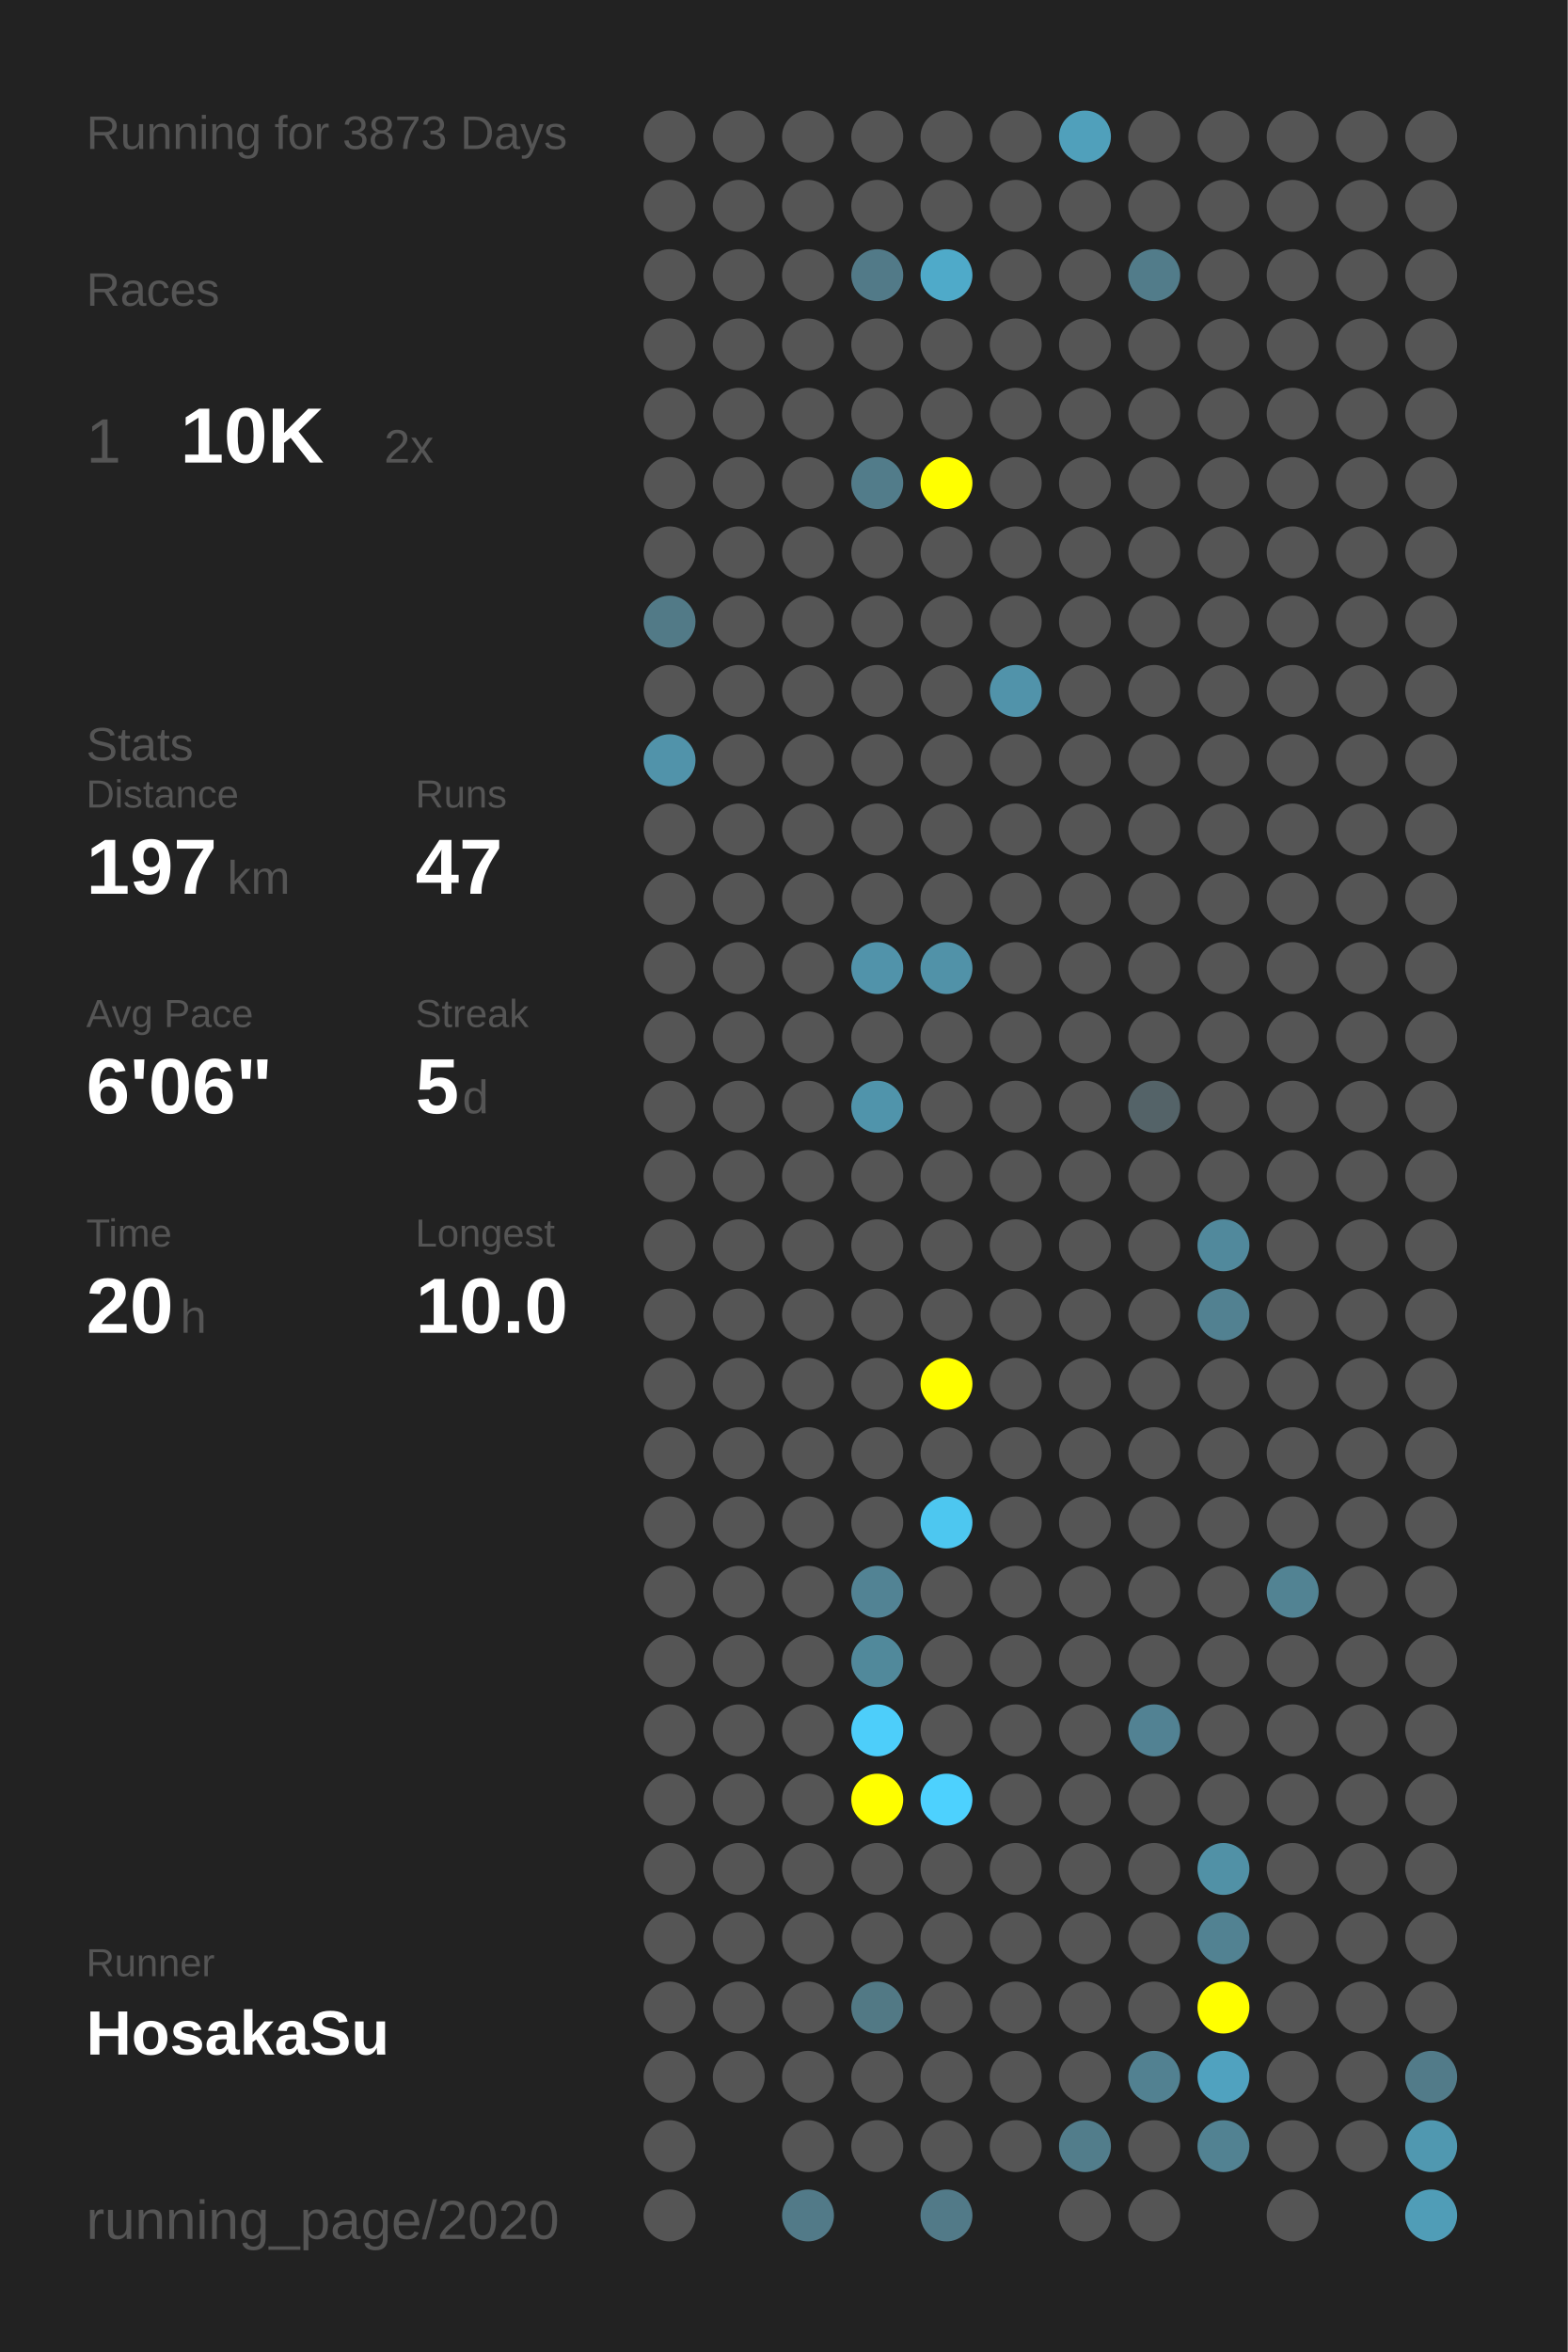
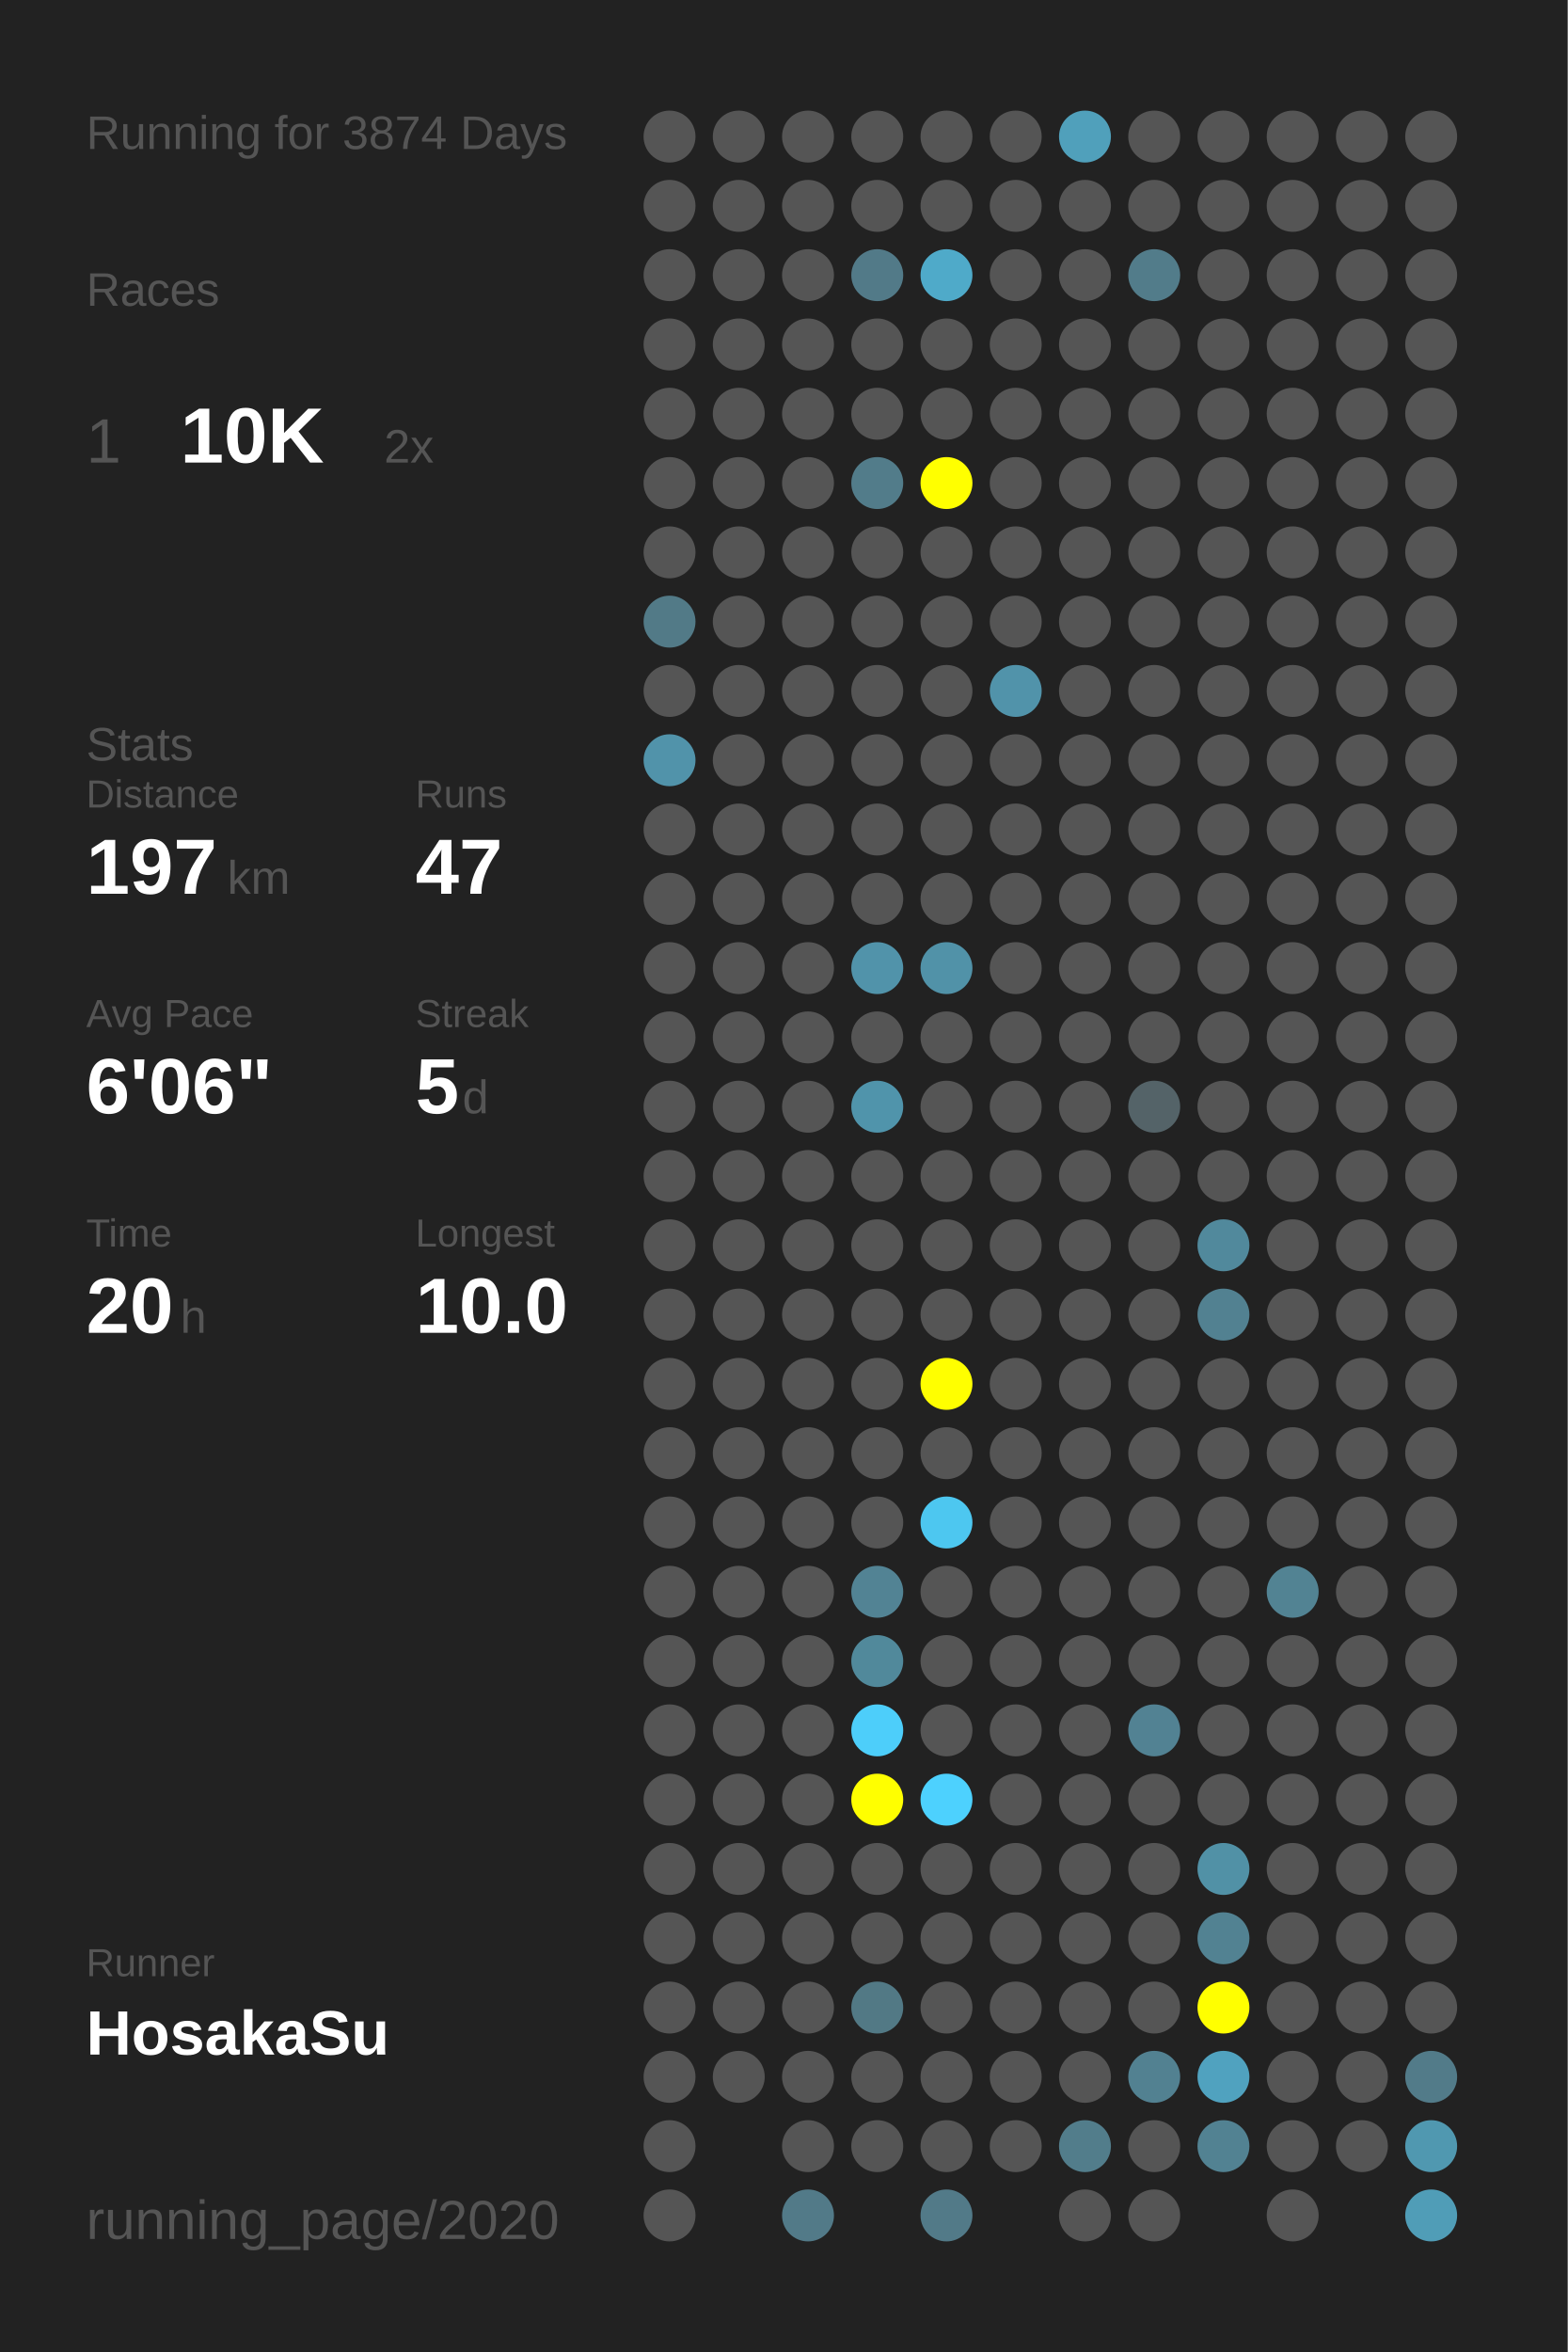
<svg xmlns="http://www.w3.org/2000/svg" baseProfile="full" height="300mm" version="1.1" viewBox="0,0,200,300" width="200mm">
  <defs />
  <rect fill="#222222" height="300" width="200" x="0" y="0" />
-   <text fill="#555555" style="font-size:6px; font-family:Arial;" x="11" y="19">Running for 3873 Days</text>
+   <text fill="#555555" style="font-size:6px; font-family:Arial;" x="11" y="19">Running for 3874 Days</text>
  <text fill="#555555" style="font-size:6px; font-family:Arial;" x="11" y="39">Races</text>
  <text fill="#555555" style="font-size:8px; font-family:Arial;" x="11" y="59">1</text>
  <text fill="#FFFFFF" style="font-size:10px; font-family:Arial; font-weight:bold;" x="23" y="59">10K</text>
  <text fill="#555555" style="font-size:6px; font-family:Arial;" x="49" y="59">2x</text>
  <text fill="#555555" style="font-size:6px; font-family:Arial;" x="11" y="97">Stats</text>
  <text fill="#555555" style="font-size:5px; font-family:Arial;" x="11" y="103">Distance</text>
  <text fill="#FFFFFF" style="font-size:10px; font-family:Arial; font-weight:bold;" x="11" y="114">197</text>
  <text fill="#555555" style="font-size:6px; font-family:Arial;" x="29" y="114">km</text>
  <text fill="#555555" style="font-size:5px; font-family:Arial;" x="53" y="103">Runs</text>
  <text fill="#FFFFFF" style="font-size:10px; font-family:Arial; font-weight:bold;" x="53" y="114">47</text>
  <text fill="#555555" style="font-size:5px; font-family:Arial;" x="11" y="131">Avg Pace</text>
  <text fill="#FFFFFF" style="font-size:10px; font-family:Arial; font-weight:bold;" x="11" y="142">6'06"</text>
  <text fill="#555555" style="font-size:5px; font-family:Arial;" x="53" y="131">Streak</text>
  <text fill="#FFFFFF" style="font-size:10px; font-family:Arial; font-weight:bold;" x="53" y="142">5</text>
  <text fill="#555555" style="font-size:6px; font-family:Arial;" x="59" y="142">d</text>
  <text fill="#555555" style="font-size:5px; font-family:Arial;" x="11" y="159">Time</text>
  <text fill="#FFFFFF" style="font-size:10px; font-family:Arial; font-weight:bold;" x="11" y="170">20</text>
  <text fill="#555555" style="font-size:6px; font-family:Arial;" x="23" y="170">h</text>
  <text fill="#555555" style="font-size:5px; font-family:Arial;" x="53" y="159">Longest</text>
  <text fill="#FFFFFF" style="font-size:10px; font-family:Arial; font-weight:bold;" x="53" y="170">10.0</text>
  <text fill="#555555" style="font-size:5px; font-family:Arial;" x="11" y="252.065">Runner</text>
  <text fill="#FFFFFF" style="font-size:8px; font-family:Arial; font-weight:bold;" x="11" y="262.065">HosakaSu</text>
  <text fill="#555555" style="font-size:7px; font-family:Arial;" x="11" y="285.581">running_page/2020</text>
  <circle cx="85.417" cy="17.419" fill="#555555" r="3.312" />
  <circle cx="85.417" cy="26.258" fill="#555555" r="3.312" />
  <circle cx="85.417" cy="35.097" fill="#555555" r="3.312" />
  <circle cx="85.417" cy="43.935" fill="#555555" r="3.312" />
  <circle cx="85.417" cy="52.774" fill="#555555" r="3.312" />
  <circle cx="85.417" cy="61.613" fill="#555555" r="3.312" />
  <circle cx="85.417" cy="70.452" fill="#555555" r="3.312" />
  <circle cx="85.417" cy="79.29" fill="#527a87" r="3.312" />
  <circle cx="85.417" cy="88.129" fill="#555555" r="3.312" />
  <circle cx="85.417" cy="96.968" fill="#5193aa" r="3.312" />
  <circle cx="85.417" cy="105.806" fill="#555555" r="3.312" />
  <circle cx="85.417" cy="114.645" fill="#555555" r="3.312" />
  <circle cx="85.417" cy="123.484" fill="#555555" r="3.312" />
  <circle cx="85.417" cy="132.323" fill="#555555" r="3.312" />
  <circle cx="85.417" cy="141.161" fill="#555555" r="3.312" />
  <circle cx="85.417" cy="150" fill="#555555" r="3.312" />
  <circle cx="85.417" cy="158.839" fill="#555555" r="3.312" />
  <circle cx="85.417" cy="167.677" fill="#555555" r="3.312" />
  <circle cx="85.417" cy="176.516" fill="#555555" r="3.312" />
  <circle cx="85.417" cy="185.355" fill="#555555" r="3.312" />
  <circle cx="85.417" cy="194.194" fill="#555555" r="3.312" />
  <circle cx="85.417" cy="203.032" fill="#555555" r="3.312" />
  <circle cx="85.417" cy="211.871" fill="#555555" r="3.312" />
  <circle cx="85.417" cy="220.71" fill="#555555" r="3.312" />
  <circle cx="85.417" cy="229.548" fill="#555555" r="3.312" />
  <circle cx="85.417" cy="238.387" fill="#555555" r="3.312" />
  <circle cx="85.417" cy="247.226" fill="#555555" r="3.312" />
  <circle cx="85.417" cy="256.065" fill="#555555" r="3.312" />
  <circle cx="85.417" cy="264.903" fill="#555555" r="3.312" />
  <circle cx="85.417" cy="273.742" fill="#555555" r="3.312" />
  <circle cx="85.417" cy="282.581" fill="#555555" r="3.312" />
  <circle cx="94.25" cy="17.419" fill="#555555" r="3.312" />
  <circle cx="94.25" cy="26.258" fill="#555555" r="3.312" />
  <circle cx="94.25" cy="35.097" fill="#555555" r="3.312" />
  <circle cx="94.25" cy="43.935" fill="#555555" r="3.312" />
  <circle cx="94.25" cy="52.774" fill="#555555" r="3.312" />
  <circle cx="94.25" cy="61.613" fill="#555555" r="3.312" />
  <circle cx="94.25" cy="70.452" fill="#555555" r="3.312" />
  <circle cx="94.25" cy="79.29" fill="#555555" r="3.312" />
  <circle cx="94.25" cy="88.129" fill="#555555" r="3.312" />
  <circle cx="94.25" cy="96.968" fill="#555555" r="3.312" />
  <circle cx="94.25" cy="105.806" fill="#555555" r="3.312" />
  <circle cx="94.25" cy="114.645" fill="#555555" r="3.312" />
  <circle cx="94.25" cy="123.484" fill="#555555" r="3.312" />
  <circle cx="94.25" cy="132.323" fill="#555555" r="3.312" />
  <circle cx="94.25" cy="141.161" fill="#555555" r="3.312" />
  <circle cx="94.25" cy="150" fill="#555555" r="3.312" />
  <circle cx="94.25" cy="158.839" fill="#555555" r="3.312" />
  <circle cx="94.25" cy="167.677" fill="#555555" r="3.312" />
  <circle cx="94.25" cy="176.516" fill="#555555" r="3.312" />
  <circle cx="94.25" cy="185.355" fill="#555555" r="3.312" />
  <circle cx="94.25" cy="194.194" fill="#555555" r="3.312" />
  <circle cx="94.25" cy="203.032" fill="#555555" r="3.312" />
  <circle cx="94.25" cy="211.871" fill="#555555" r="3.312" />
  <circle cx="94.25" cy="220.71" fill="#555555" r="3.312" />
  <circle cx="94.25" cy="229.548" fill="#555555" r="3.312" />
  <circle cx="94.25" cy="238.387" fill="#555555" r="3.312" />
  <circle cx="94.25" cy="247.226" fill="#555555" r="3.312" />
  <circle cx="94.25" cy="256.065" fill="#555555" r="3.312" />
  <circle cx="94.25" cy="264.903" fill="#555555" r="3.312" />
  <circle cx="103.083" cy="17.419" fill="#555555" r="3.312" />
  <circle cx="103.083" cy="26.258" fill="#555555" r="3.312" />
  <circle cx="103.083" cy="35.097" fill="#555555" r="3.312" />
  <circle cx="103.083" cy="43.935" fill="#555555" r="3.312" />
  <circle cx="103.083" cy="52.774" fill="#555555" r="3.312" />
  <circle cx="103.083" cy="61.613" fill="#555555" r="3.312" />
  <circle cx="103.083" cy="70.452" fill="#555555" r="3.312" />
  <circle cx="103.083" cy="79.29" fill="#555555" r="3.312" />
  <circle cx="103.083" cy="88.129" fill="#555555" r="3.312" />
  <circle cx="103.083" cy="96.968" fill="#555555" r="3.312" />
  <circle cx="103.083" cy="105.806" fill="#555555" r="3.312" />
  <circle cx="103.083" cy="114.645" fill="#555555" r="3.312" />
  <circle cx="103.083" cy="123.484" fill="#555555" r="3.312" />
  <circle cx="103.083" cy="132.323" fill="#555555" r="3.312" />
  <circle cx="103.083" cy="141.161" fill="#555555" r="3.312" />
  <circle cx="103.083" cy="150" fill="#555555" r="3.312" />
  <circle cx="103.083" cy="158.839" fill="#555555" r="3.312" />
  <circle cx="103.083" cy="167.677" fill="#555555" r="3.312" />
  <circle cx="103.083" cy="176.516" fill="#555555" r="3.312" />
  <circle cx="103.083" cy="185.355" fill="#555555" r="3.312" />
  <circle cx="103.083" cy="194.194" fill="#555555" r="3.312" />
  <circle cx="103.083" cy="203.032" fill="#555555" r="3.312" />
  <circle cx="103.083" cy="211.871" fill="#555555" r="3.312" />
  <circle cx="103.083" cy="220.71" fill="#555555" r="3.312" />
  <circle cx="103.083" cy="229.548" fill="#555555" r="3.312" />
  <circle cx="103.083" cy="238.387" fill="#555555" r="3.312" />
  <circle cx="103.083" cy="247.226" fill="#555555" r="3.312" />
  <circle cx="103.083" cy="256.065" fill="#555555" r="3.312" />
  <circle cx="103.083" cy="264.903" fill="#555555" r="3.312" />
  <circle cx="103.083" cy="273.742" fill="#555555" r="3.312" />
  <circle cx="103.083" cy="282.581" fill="#527a88" r="3.312" />
  <circle cx="111.917" cy="17.419" fill="#555555" r="3.312" />
  <circle cx="111.917" cy="26.258" fill="#555555" r="3.312" />
  <circle cx="111.917" cy="35.097" fill="#527a88" r="3.312" />
  <circle cx="111.917" cy="43.935" fill="#555555" r="3.312" />
  <circle cx="111.917" cy="52.774" fill="#555555" r="3.312" />
  <circle cx="111.917" cy="61.613" fill="#527c8a" r="3.312" />
  <circle cx="111.917" cy="70.452" fill="#555555" r="3.312" />
  <circle cx="111.917" cy="79.29" fill="#555555" r="3.312" />
  <circle cx="111.917" cy="88.129" fill="#555555" r="3.312" />
  <circle cx="111.917" cy="96.968" fill="#555555" r="3.312" />
  <circle cx="111.917" cy="105.806" fill="#555555" r="3.312" />
  <circle cx="111.917" cy="114.645" fill="#555555" r="3.312" />
  <circle cx="111.917" cy="123.484" fill="#5193aa" r="3.312" />
  <circle cx="111.917" cy="132.323" fill="#555555" r="3.312" />
  <circle cx="111.917" cy="141.161" fill="#5094ab" r="3.312" />
  <circle cx="111.917" cy="150" fill="#555555" r="3.312" />
  <circle cx="111.917" cy="158.839" fill="#555555" r="3.312" />
  <circle cx="111.917" cy="167.677" fill="#555555" r="3.312" />
  <circle cx="111.917" cy="176.516" fill="#555555" r="3.312" />
  <circle cx="111.917" cy="185.355" fill="#555555" r="3.312" />
  <circle cx="111.917" cy="194.194" fill="#555555" r="3.312" />
  <circle cx="111.917" cy="203.032" fill="#528394" r="3.312" />
  <circle cx="111.917" cy="211.871" fill="#51899b" r="3.312" />
  <circle cx="111.917" cy="220.71" fill="#4dcefa" r="3.312" />
  <circle cx="111.917" cy="229.548" fill="#FFFF00" r="3.312" />
  <circle cx="111.917" cy="238.387" fill="#555555" r="3.312" />
  <circle cx="111.917" cy="247.226" fill="#555555" r="3.312" />
  <circle cx="111.917" cy="256.065" fill="#527985" r="3.312" />
  <circle cx="111.917" cy="264.903" fill="#555555" r="3.312" />
  <circle cx="111.917" cy="273.742" fill="#555555" r="3.312" />
  <circle cx="120.75" cy="17.419" fill="#555555" r="3.312" />
  <circle cx="120.75" cy="26.258" fill="#555555" r="3.312" />
  <circle cx="120.75" cy="35.097" fill="#4faac9" r="3.312" />
  <circle cx="120.75" cy="43.935" fill="#555555" r="3.312" />
  <circle cx="120.75" cy="52.774" fill="#555555" r="3.312" />
  <circle cx="120.75" cy="61.613" fill="#FFFF00" r="3.312" />
  <circle cx="120.75" cy="70.452" fill="#555555" r="3.312" />
  <circle cx="120.75" cy="79.29" fill="#555555" r="3.312" />
  <circle cx="120.75" cy="88.129" fill="#555555" r="3.312" />
  <circle cx="120.75" cy="96.968" fill="#555555" r="3.312" />
  <circle cx="120.75" cy="105.806" fill="#555555" r="3.312" />
  <circle cx="120.75" cy="114.645" fill="#555555" r="3.312" />
  <circle cx="120.75" cy="123.484" fill="#5192a8" r="3.312" />
  <circle cx="120.75" cy="132.323" fill="#555555" r="3.312" />
  <circle cx="120.75" cy="141.161" fill="#555555" r="3.312" />
  <circle cx="120.75" cy="150" fill="#555555" r="3.312" />
  <circle cx="120.75" cy="158.839" fill="#555555" r="3.312" />
  <circle cx="120.75" cy="167.677" fill="#555555" r="3.312" />
  <circle cx="120.75" cy="176.516" fill="#FFFF00" r="3.312" />
  <circle cx="120.75" cy="185.355" fill="#555555" r="3.312" />
  <circle cx="120.75" cy="194.194" fill="#4dc7f0" r="3.312" />
  <circle cx="120.75" cy="203.032" fill="#555555" r="3.312" />
  <circle cx="120.75" cy="211.871" fill="#555555" r="3.312" />
  <circle cx="120.75" cy="220.71" fill="#555555" r="3.312" />
  <circle cx="120.75" cy="229.548" fill="#4dd1fe" r="3.312" />
  <circle cx="120.75" cy="238.387" fill="#555555" r="3.312" />
  <circle cx="120.75" cy="247.226" fill="#555555" r="3.312" />
  <circle cx="120.75" cy="256.065" fill="#555555" r="3.312" />
  <circle cx="120.75" cy="264.903" fill="#555555" r="3.312" />
  <circle cx="120.75" cy="273.742" fill="#555555" r="3.312" />
  <circle cx="120.75" cy="282.581" fill="#527a88" r="3.312" />
  <circle cx="129.583" cy="17.419" fill="#555555" r="3.312" />
  <circle cx="129.583" cy="26.258" fill="#555555" r="3.312" />
  <circle cx="129.583" cy="35.097" fill="#555555" r="3.312" />
  <circle cx="129.583" cy="43.935" fill="#555555" r="3.312" />
  <circle cx="129.583" cy="52.774" fill="#555555" r="3.312" />
  <circle cx="129.583" cy="61.613" fill="#555555" r="3.312" />
  <circle cx="129.583" cy="70.452" fill="#555555" r="3.312" />
  <circle cx="129.583" cy="79.29" fill="#555555" r="3.312" />
  <circle cx="129.583" cy="88.129" fill="#5193aa" r="3.312" />
  <circle cx="129.583" cy="96.968" fill="#555555" r="3.312" />
  <circle cx="129.583" cy="105.806" fill="#555555" r="3.312" />
  <circle cx="129.583" cy="114.645" fill="#555555" r="3.312" />
  <circle cx="129.583" cy="123.484" fill="#555555" r="3.312" />
  <circle cx="129.583" cy="132.323" fill="#555555" r="3.312" />
  <circle cx="129.583" cy="141.161" fill="#555555" r="3.312" />
  <circle cx="129.583" cy="150" fill="#555555" r="3.312" />
  <circle cx="129.583" cy="158.839" fill="#555555" r="3.312" />
  <circle cx="129.583" cy="167.677" fill="#555555" r="3.312" />
  <circle cx="129.583" cy="176.516" fill="#555555" r="3.312" />
  <circle cx="129.583" cy="185.355" fill="#555555" r="3.312" />
  <circle cx="129.583" cy="194.194" fill="#555555" r="3.312" />
  <circle cx="129.583" cy="203.032" fill="#555555" r="3.312" />
  <circle cx="129.583" cy="211.871" fill="#555555" r="3.312" />
  <circle cx="129.583" cy="220.71" fill="#555555" r="3.312" />
  <circle cx="129.583" cy="229.548" fill="#555555" r="3.312" />
  <circle cx="129.583" cy="238.387" fill="#555555" r="3.312" />
  <circle cx="129.583" cy="247.226" fill="#555555" r="3.312" />
  <circle cx="129.583" cy="256.065" fill="#555555" r="3.312" />
  <circle cx="129.583" cy="264.903" fill="#555555" r="3.312" />
  <circle cx="129.583" cy="273.742" fill="#555555" r="3.312" />
  <circle cx="138.417" cy="17.419" fill="#50a0bb" r="3.312" />
  <circle cx="138.417" cy="26.258" fill="#555555" r="3.312" />
  <circle cx="138.417" cy="35.097" fill="#555555" r="3.312" />
  <circle cx="138.417" cy="43.935" fill="#555555" r="3.312" />
  <circle cx="138.417" cy="52.774" fill="#555555" r="3.312" />
  <circle cx="138.417" cy="61.613" fill="#555555" r="3.312" />
  <circle cx="138.417" cy="70.452" fill="#555555" r="3.312" />
  <circle cx="138.417" cy="79.29" fill="#555555" r="3.312" />
  <circle cx="138.417" cy="88.129" fill="#555555" r="3.312" />
  <circle cx="138.417" cy="96.968" fill="#555555" r="3.312" />
  <circle cx="138.417" cy="105.806" fill="#555555" r="3.312" />
  <circle cx="138.417" cy="114.645" fill="#555555" r="3.312" />
  <circle cx="138.417" cy="123.484" fill="#555555" r="3.312" />
  <circle cx="138.417" cy="132.323" fill="#555555" r="3.312" />
  <circle cx="138.417" cy="141.161" fill="#555555" r="3.312" />
  <circle cx="138.417" cy="150" fill="#555555" r="3.312" />
  <circle cx="138.417" cy="158.839" fill="#555555" r="3.312" />
  <circle cx="138.417" cy="167.677" fill="#555555" r="3.312" />
  <circle cx="138.417" cy="176.516" fill="#555555" r="3.312" />
  <circle cx="138.417" cy="185.355" fill="#555555" r="3.312" />
  <circle cx="138.417" cy="194.194" fill="#555555" r="3.312" />
  <circle cx="138.417" cy="203.032" fill="#555555" r="3.312" />
  <circle cx="138.417" cy="211.871" fill="#555555" r="3.312" />
  <circle cx="138.417" cy="220.71" fill="#555555" r="3.312" />
  <circle cx="138.417" cy="229.548" fill="#555555" r="3.312" />
  <circle cx="138.417" cy="238.387" fill="#555555" r="3.312" />
  <circle cx="138.417" cy="247.226" fill="#555555" r="3.312" />
  <circle cx="138.417" cy="256.065" fill="#555555" r="3.312" />
  <circle cx="138.417" cy="264.903" fill="#555555" r="3.312" />
  <circle cx="138.417" cy="273.742" fill="#527d8b" r="3.312" />
  <circle cx="138.417" cy="282.581" fill="#555555" r="3.312" />
  <circle cx="147.25" cy="17.419" fill="#555555" r="3.312" />
  <circle cx="147.25" cy="26.258" fill="#555555" r="3.312" />
  <circle cx="147.25" cy="35.097" fill="#527c8a" r="3.312" />
  <circle cx="147.25" cy="43.935" fill="#555555" r="3.312" />
  <circle cx="147.25" cy="52.774" fill="#555555" r="3.312" />
  <circle cx="147.25" cy="61.613" fill="#555555" r="3.312" />
  <circle cx="147.25" cy="70.452" fill="#555555" r="3.312" />
  <circle cx="147.25" cy="79.29" fill="#555555" r="3.312" />
  <circle cx="147.25" cy="88.129" fill="#555555" r="3.312" />
  <circle cx="147.25" cy="96.968" fill="#555555" r="3.312" />
  <circle cx="147.25" cy="105.806" fill="#555555" r="3.312" />
  <circle cx="147.25" cy="114.645" fill="#555555" r="3.312" />
  <circle cx="147.25" cy="123.484" fill="#555555" r="3.312" />
  <circle cx="147.25" cy="132.323" fill="#555555" r="3.312" />
  <circle cx="147.25" cy="141.161" fill="#546368" r="3.312" />
  <circle cx="147.25" cy="150" fill="#555555" r="3.312" />
  <circle cx="147.25" cy="158.839" fill="#555555" r="3.312" />
  <circle cx="147.25" cy="167.677" fill="#555555" r="3.312" />
  <circle cx="147.25" cy="176.516" fill="#555555" r="3.312" />
  <circle cx="147.25" cy="185.355" fill="#555555" r="3.312" />
  <circle cx="147.25" cy="194.194" fill="#555555" r="3.312" />
  <circle cx="147.25" cy="203.032" fill="#555555" r="3.312" />
  <circle cx="147.25" cy="211.871" fill="#555555" r="3.312" />
  <circle cx="147.25" cy="220.71" fill="#528293" r="3.312" />
  <circle cx="147.25" cy="229.548" fill="#555555" r="3.312" />
  <circle cx="147.25" cy="238.387" fill="#555555" r="3.312" />
  <circle cx="147.25" cy="247.226" fill="#555555" r="3.312" />
  <circle cx="147.25" cy="256.065" fill="#555555" r="3.312" />
  <circle cx="147.25" cy="264.903" fill="#528191" r="3.312" />
  <circle cx="147.25" cy="273.742" fill="#555555" r="3.312" />
  <circle cx="147.25" cy="282.581" fill="#555555" r="3.312" />
  <circle cx="156.083" cy="17.419" fill="#555555" r="3.312" />
  <circle cx="156.083" cy="26.258" fill="#555555" r="3.312" />
  <circle cx="156.083" cy="35.097" fill="#555555" r="3.312" />
  <circle cx="156.083" cy="43.935" fill="#555555" r="3.312" />
  <circle cx="156.083" cy="52.774" fill="#555555" r="3.312" />
  <circle cx="156.083" cy="61.613" fill="#555555" r="3.312" />
  <circle cx="156.083" cy="70.452" fill="#555555" r="3.312" />
  <circle cx="156.083" cy="79.29" fill="#555555" r="3.312" />
  <circle cx="156.083" cy="88.129" fill="#555555" r="3.312" />
  <circle cx="156.083" cy="96.968" fill="#555555" r="3.312" />
  <circle cx="156.083" cy="105.806" fill="#555555" r="3.312" />
  <circle cx="156.083" cy="114.645" fill="#555555" r="3.312" />
  <circle cx="156.083" cy="123.484" fill="#555555" r="3.312" />
  <circle cx="156.083" cy="132.323" fill="#555555" r="3.312" />
  <circle cx="156.083" cy="141.161" fill="#555555" r="3.312" />
  <circle cx="156.083" cy="150" fill="#555555" r="3.312" />
  <circle cx="156.083" cy="158.839" fill="#51899c" r="3.312" />
  <circle cx="156.083" cy="167.677" fill="#528191" r="3.312" />
  <circle cx="156.083" cy="176.516" fill="#555555" r="3.312" />
  <circle cx="156.083" cy="185.355" fill="#555555" r="3.312" />
  <circle cx="156.083" cy="194.194" fill="#555555" r="3.312" />
  <circle cx="156.083" cy="203.032" fill="#555555" r="3.312" />
  <circle cx="156.083" cy="211.871" fill="#555555" r="3.312" />
  <circle cx="156.083" cy="220.71" fill="#555555" r="3.312" />
  <circle cx="156.083" cy="229.548" fill="#555555" r="3.312" />
  <circle cx="156.083" cy="238.387" fill="#5191a6" r="3.312" />
  <circle cx="156.083" cy="247.226" fill="#528292" r="3.312" />
  <circle cx="156.083" cy="256.065" fill="#FFFF00" r="3.312" />
  <circle cx="156.083" cy="264.903" fill="#50a2bf" r="3.312" />
  <circle cx="156.083" cy="273.742" fill="#528292" r="3.312" />
  <circle cx="164.917" cy="17.419" fill="#555555" r="3.312" />
  <circle cx="164.917" cy="26.258" fill="#555555" r="3.312" />
  <circle cx="164.917" cy="35.097" fill="#555555" r="3.312" />
  <circle cx="164.917" cy="43.935" fill="#555555" r="3.312" />
  <circle cx="164.917" cy="52.774" fill="#555555" r="3.312" />
  <circle cx="164.917" cy="61.613" fill="#555555" r="3.312" />
  <circle cx="164.917" cy="70.452" fill="#555555" r="3.312" />
  <circle cx="164.917" cy="79.29" fill="#555555" r="3.312" />
  <circle cx="164.917" cy="88.129" fill="#555555" r="3.312" />
  <circle cx="164.917" cy="96.968" fill="#555555" r="3.312" />
  <circle cx="164.917" cy="105.806" fill="#555555" r="3.312" />
  <circle cx="164.917" cy="114.645" fill="#555555" r="3.312" />
  <circle cx="164.917" cy="123.484" fill="#555555" r="3.312" />
  <circle cx="164.917" cy="132.323" fill="#555555" r="3.312" />
  <circle cx="164.917" cy="141.161" fill="#555555" r="3.312" />
  <circle cx="164.917" cy="150" fill="#555555" r="3.312" />
  <circle cx="164.917" cy="158.839" fill="#555555" r="3.312" />
  <circle cx="164.917" cy="167.677" fill="#555555" r="3.312" />
  <circle cx="164.917" cy="176.516" fill="#555555" r="3.312" />
  <circle cx="164.917" cy="185.355" fill="#555555" r="3.312" />
  <circle cx="164.917" cy="194.194" fill="#555555" r="3.312" />
  <circle cx="164.917" cy="203.032" fill="#528393" r="3.312" />
  <circle cx="164.917" cy="211.871" fill="#555555" r="3.312" />
  <circle cx="164.917" cy="220.71" fill="#555555" r="3.312" />
  <circle cx="164.917" cy="229.548" fill="#555555" r="3.312" />
  <circle cx="164.917" cy="238.387" fill="#555555" r="3.312" />
  <circle cx="164.917" cy="247.226" fill="#555555" r="3.312" />
  <circle cx="164.917" cy="256.065" fill="#555555" r="3.312" />
  <circle cx="164.917" cy="264.903" fill="#555555" r="3.312" />
  <circle cx="164.917" cy="273.742" fill="#555555" r="3.312" />
  <circle cx="164.917" cy="282.581" fill="#555555" r="3.312" />
  <circle cx="173.75" cy="17.419" fill="#555555" r="3.312" />
  <circle cx="173.75" cy="26.258" fill="#555555" r="3.312" />
  <circle cx="173.75" cy="35.097" fill="#555555" r="3.312" />
  <circle cx="173.75" cy="43.935" fill="#555555" r="3.312" />
  <circle cx="173.75" cy="52.774" fill="#555555" r="3.312" />
  <circle cx="173.75" cy="61.613" fill="#555555" r="3.312" />
  <circle cx="173.75" cy="70.452" fill="#555555" r="3.312" />
  <circle cx="173.75" cy="79.29" fill="#555555" r="3.312" />
  <circle cx="173.75" cy="88.129" fill="#555555" r="3.312" />
  <circle cx="173.75" cy="96.968" fill="#555555" r="3.312" />
  <circle cx="173.75" cy="105.806" fill="#555555" r="3.312" />
  <circle cx="173.75" cy="114.645" fill="#555555" r="3.312" />
  <circle cx="173.75" cy="123.484" fill="#555555" r="3.312" />
  <circle cx="173.75" cy="132.323" fill="#555555" r="3.312" />
  <circle cx="173.75" cy="141.161" fill="#555555" r="3.312" />
  <circle cx="173.75" cy="150" fill="#555555" r="3.312" />
  <circle cx="173.75" cy="158.839" fill="#555555" r="3.312" />
  <circle cx="173.75" cy="167.677" fill="#555555" r="3.312" />
  <circle cx="173.75" cy="176.516" fill="#555555" r="3.312" />
  <circle cx="173.75" cy="185.355" fill="#555555" r="3.312" />
  <circle cx="173.75" cy="194.194" fill="#555555" r="3.312" />
  <circle cx="173.75" cy="203.032" fill="#555555" r="3.312" />
  <circle cx="173.75" cy="211.871" fill="#555555" r="3.312" />
  <circle cx="173.75" cy="220.71" fill="#555555" r="3.312" />
  <circle cx="173.75" cy="229.548" fill="#555555" r="3.312" />
  <circle cx="173.75" cy="238.387" fill="#555555" r="3.312" />
  <circle cx="173.75" cy="247.226" fill="#555555" r="3.312" />
  <circle cx="173.75" cy="256.065" fill="#555555" r="3.312" />
  <circle cx="173.75" cy="264.903" fill="#555555" r="3.312" />
  <circle cx="173.75" cy="273.742" fill="#555555" r="3.312" />
  <circle cx="182.583" cy="17.419" fill="#555555" r="3.312" />
  <circle cx="182.583" cy="26.258" fill="#555555" r="3.312" />
  <circle cx="182.583" cy="35.097" fill="#555555" r="3.312" />
  <circle cx="182.583" cy="43.935" fill="#555555" r="3.312" />
  <circle cx="182.583" cy="52.774" fill="#555555" r="3.312" />
  <circle cx="182.583" cy="61.613" fill="#555555" r="3.312" />
  <circle cx="182.583" cy="70.452" fill="#555555" r="3.312" />
  <circle cx="182.583" cy="79.29" fill="#555555" r="3.312" />
  <circle cx="182.583" cy="88.129" fill="#555555" r="3.312" />
  <circle cx="182.583" cy="96.968" fill="#555555" r="3.312" />
  <circle cx="182.583" cy="105.806" fill="#555555" r="3.312" />
  <circle cx="182.583" cy="114.645" fill="#555555" r="3.312" />
  <circle cx="182.583" cy="123.484" fill="#555555" r="3.312" />
  <circle cx="182.583" cy="132.323" fill="#555555" r="3.312" />
  <circle cx="182.583" cy="141.161" fill="#555555" r="3.312" />
  <circle cx="182.583" cy="150" fill="#555555" r="3.312" />
  <circle cx="182.583" cy="158.839" fill="#555555" r="3.312" />
  <circle cx="182.583" cy="167.677" fill="#555555" r="3.312" />
  <circle cx="182.583" cy="176.516" fill="#555555" r="3.312" />
  <circle cx="182.583" cy="185.355" fill="#555555" r="3.312" />
  <circle cx="182.583" cy="194.194" fill="#555555" r="3.312" />
  <circle cx="182.583" cy="203.032" fill="#555555" r="3.312" />
  <circle cx="182.583" cy="211.871" fill="#555555" r="3.312" />
  <circle cx="182.583" cy="220.71" fill="#555555" r="3.312" />
  <circle cx="182.583" cy="229.548" fill="#555555" r="3.312" />
  <circle cx="182.583" cy="238.387" fill="#555555" r="3.312" />
  <circle cx="182.583" cy="247.226" fill="#555555" r="3.312" />
  <circle cx="182.583" cy="256.065" fill="#555555" r="3.312" />
  <circle cx="182.583" cy="264.903" fill="#527b89" r="3.312" />
  <circle cx="182.583" cy="273.742" fill="#5098b0" r="3.312" />
  <circle cx="182.583" cy="282.581" fill="#509db7" r="3.312" />
</svg>
